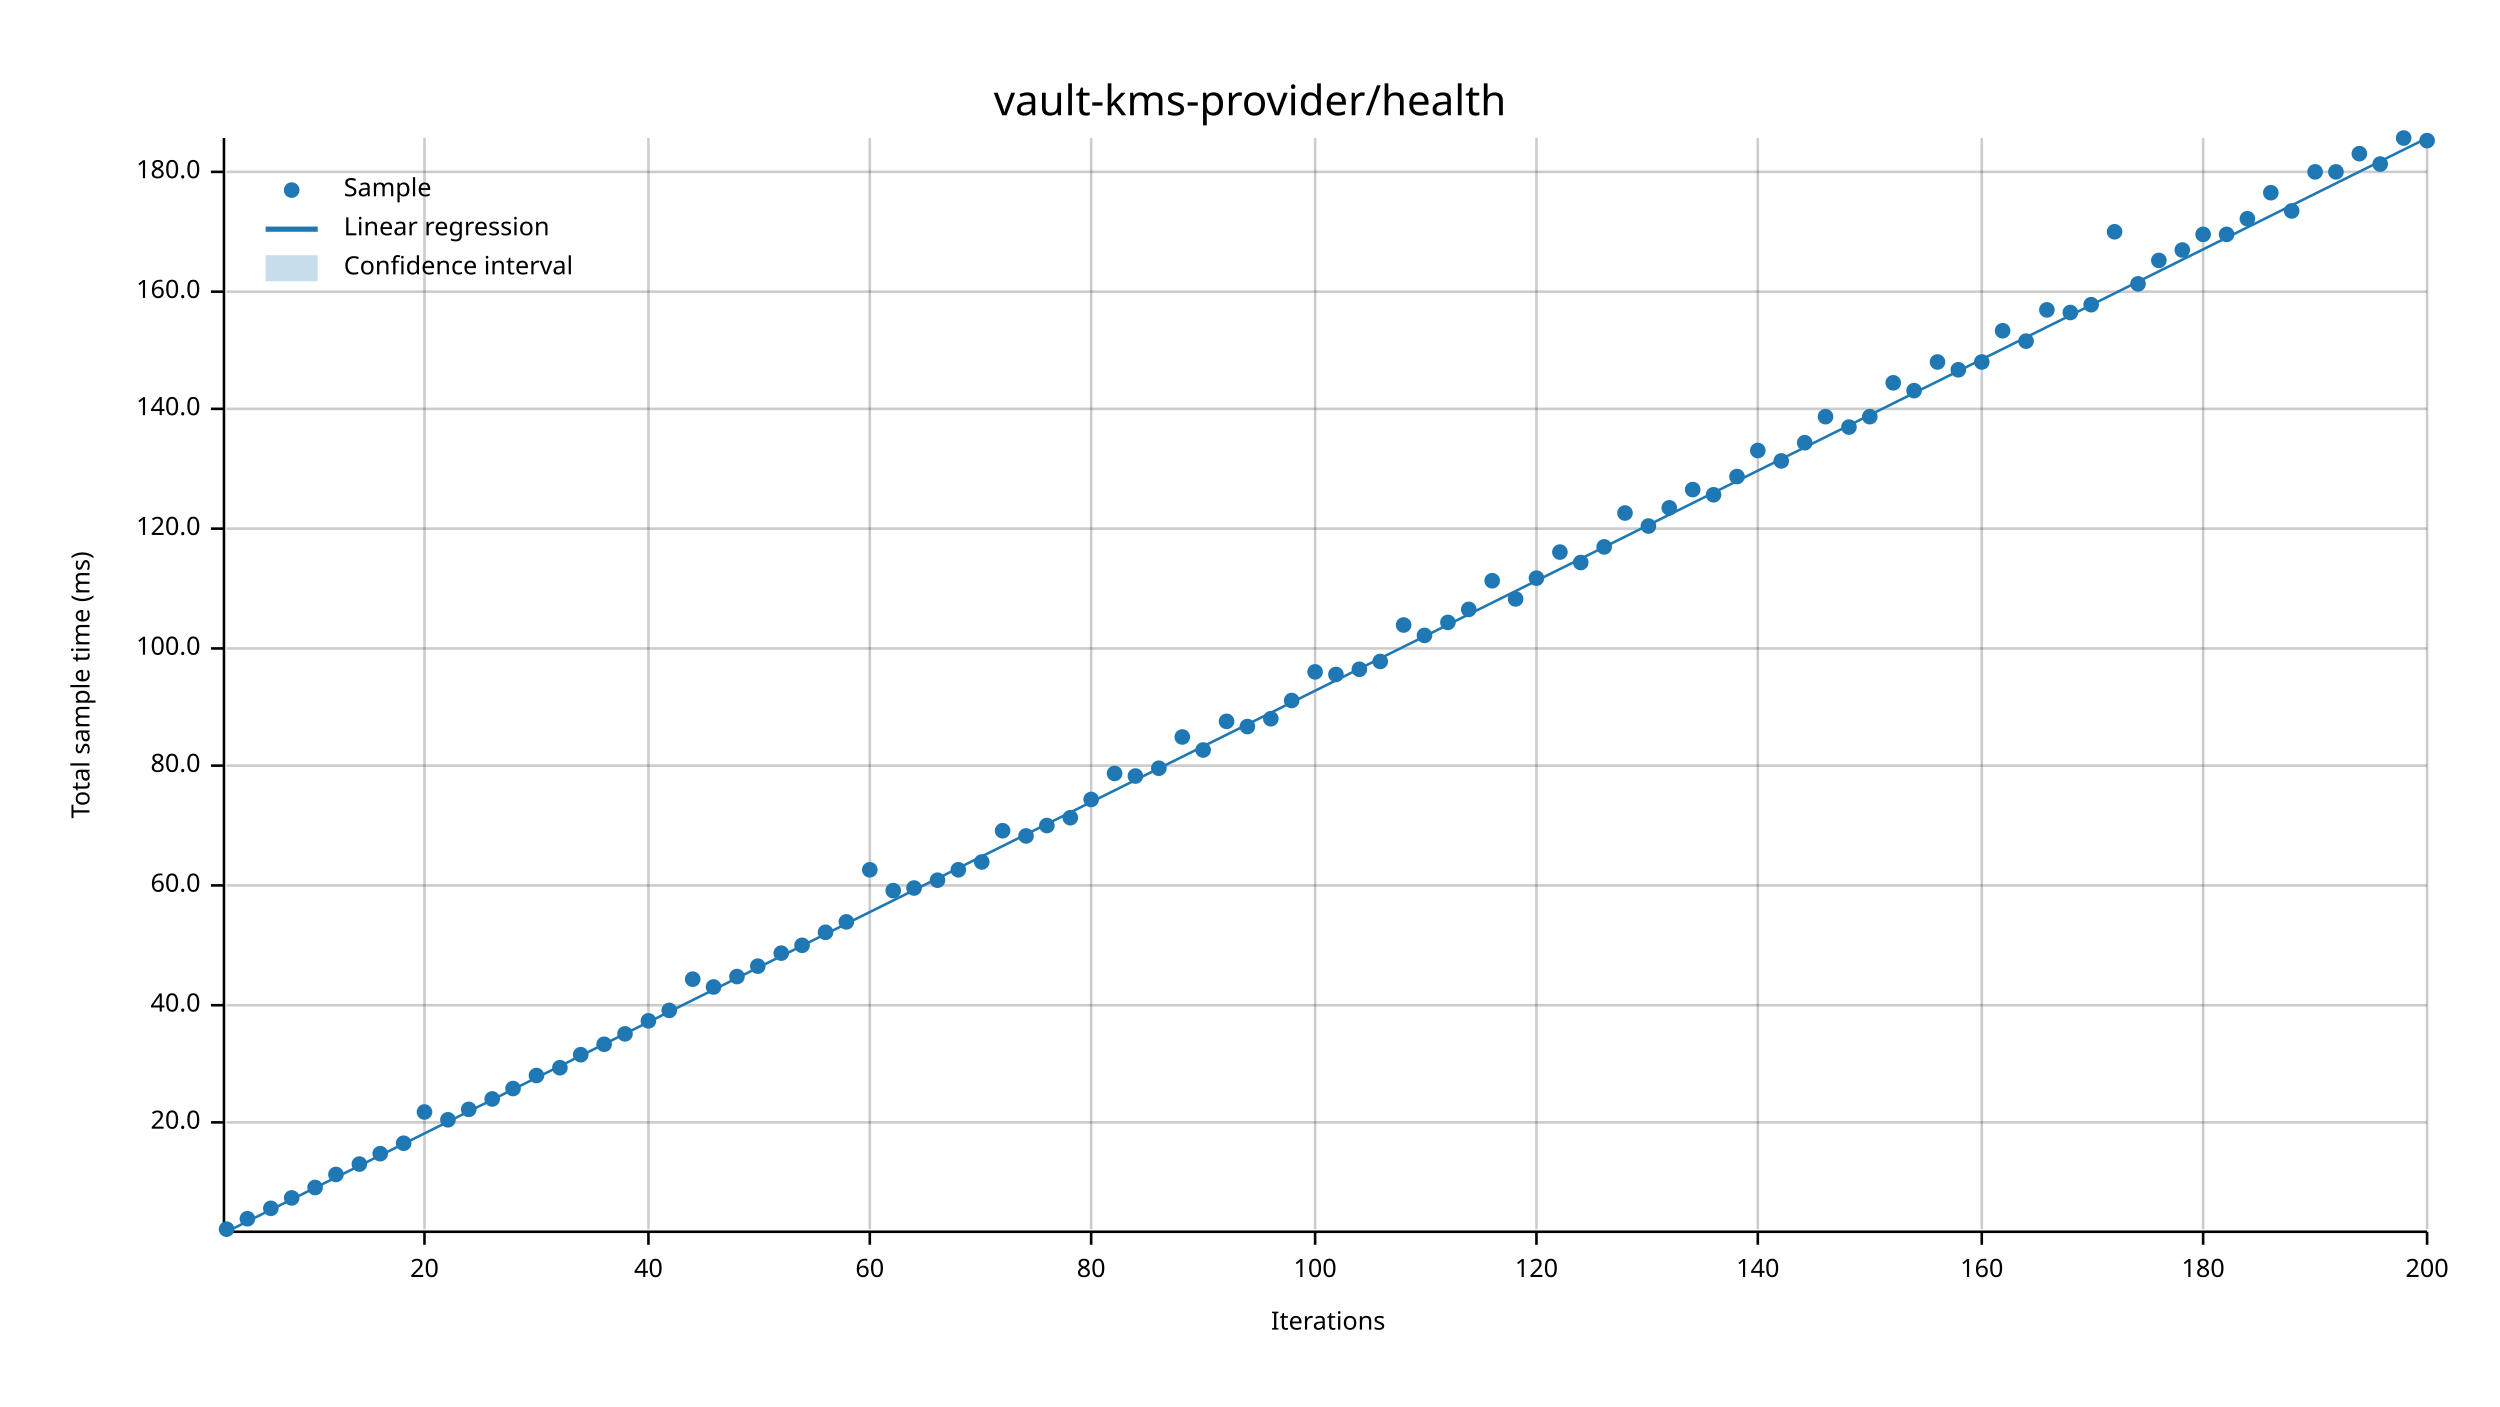
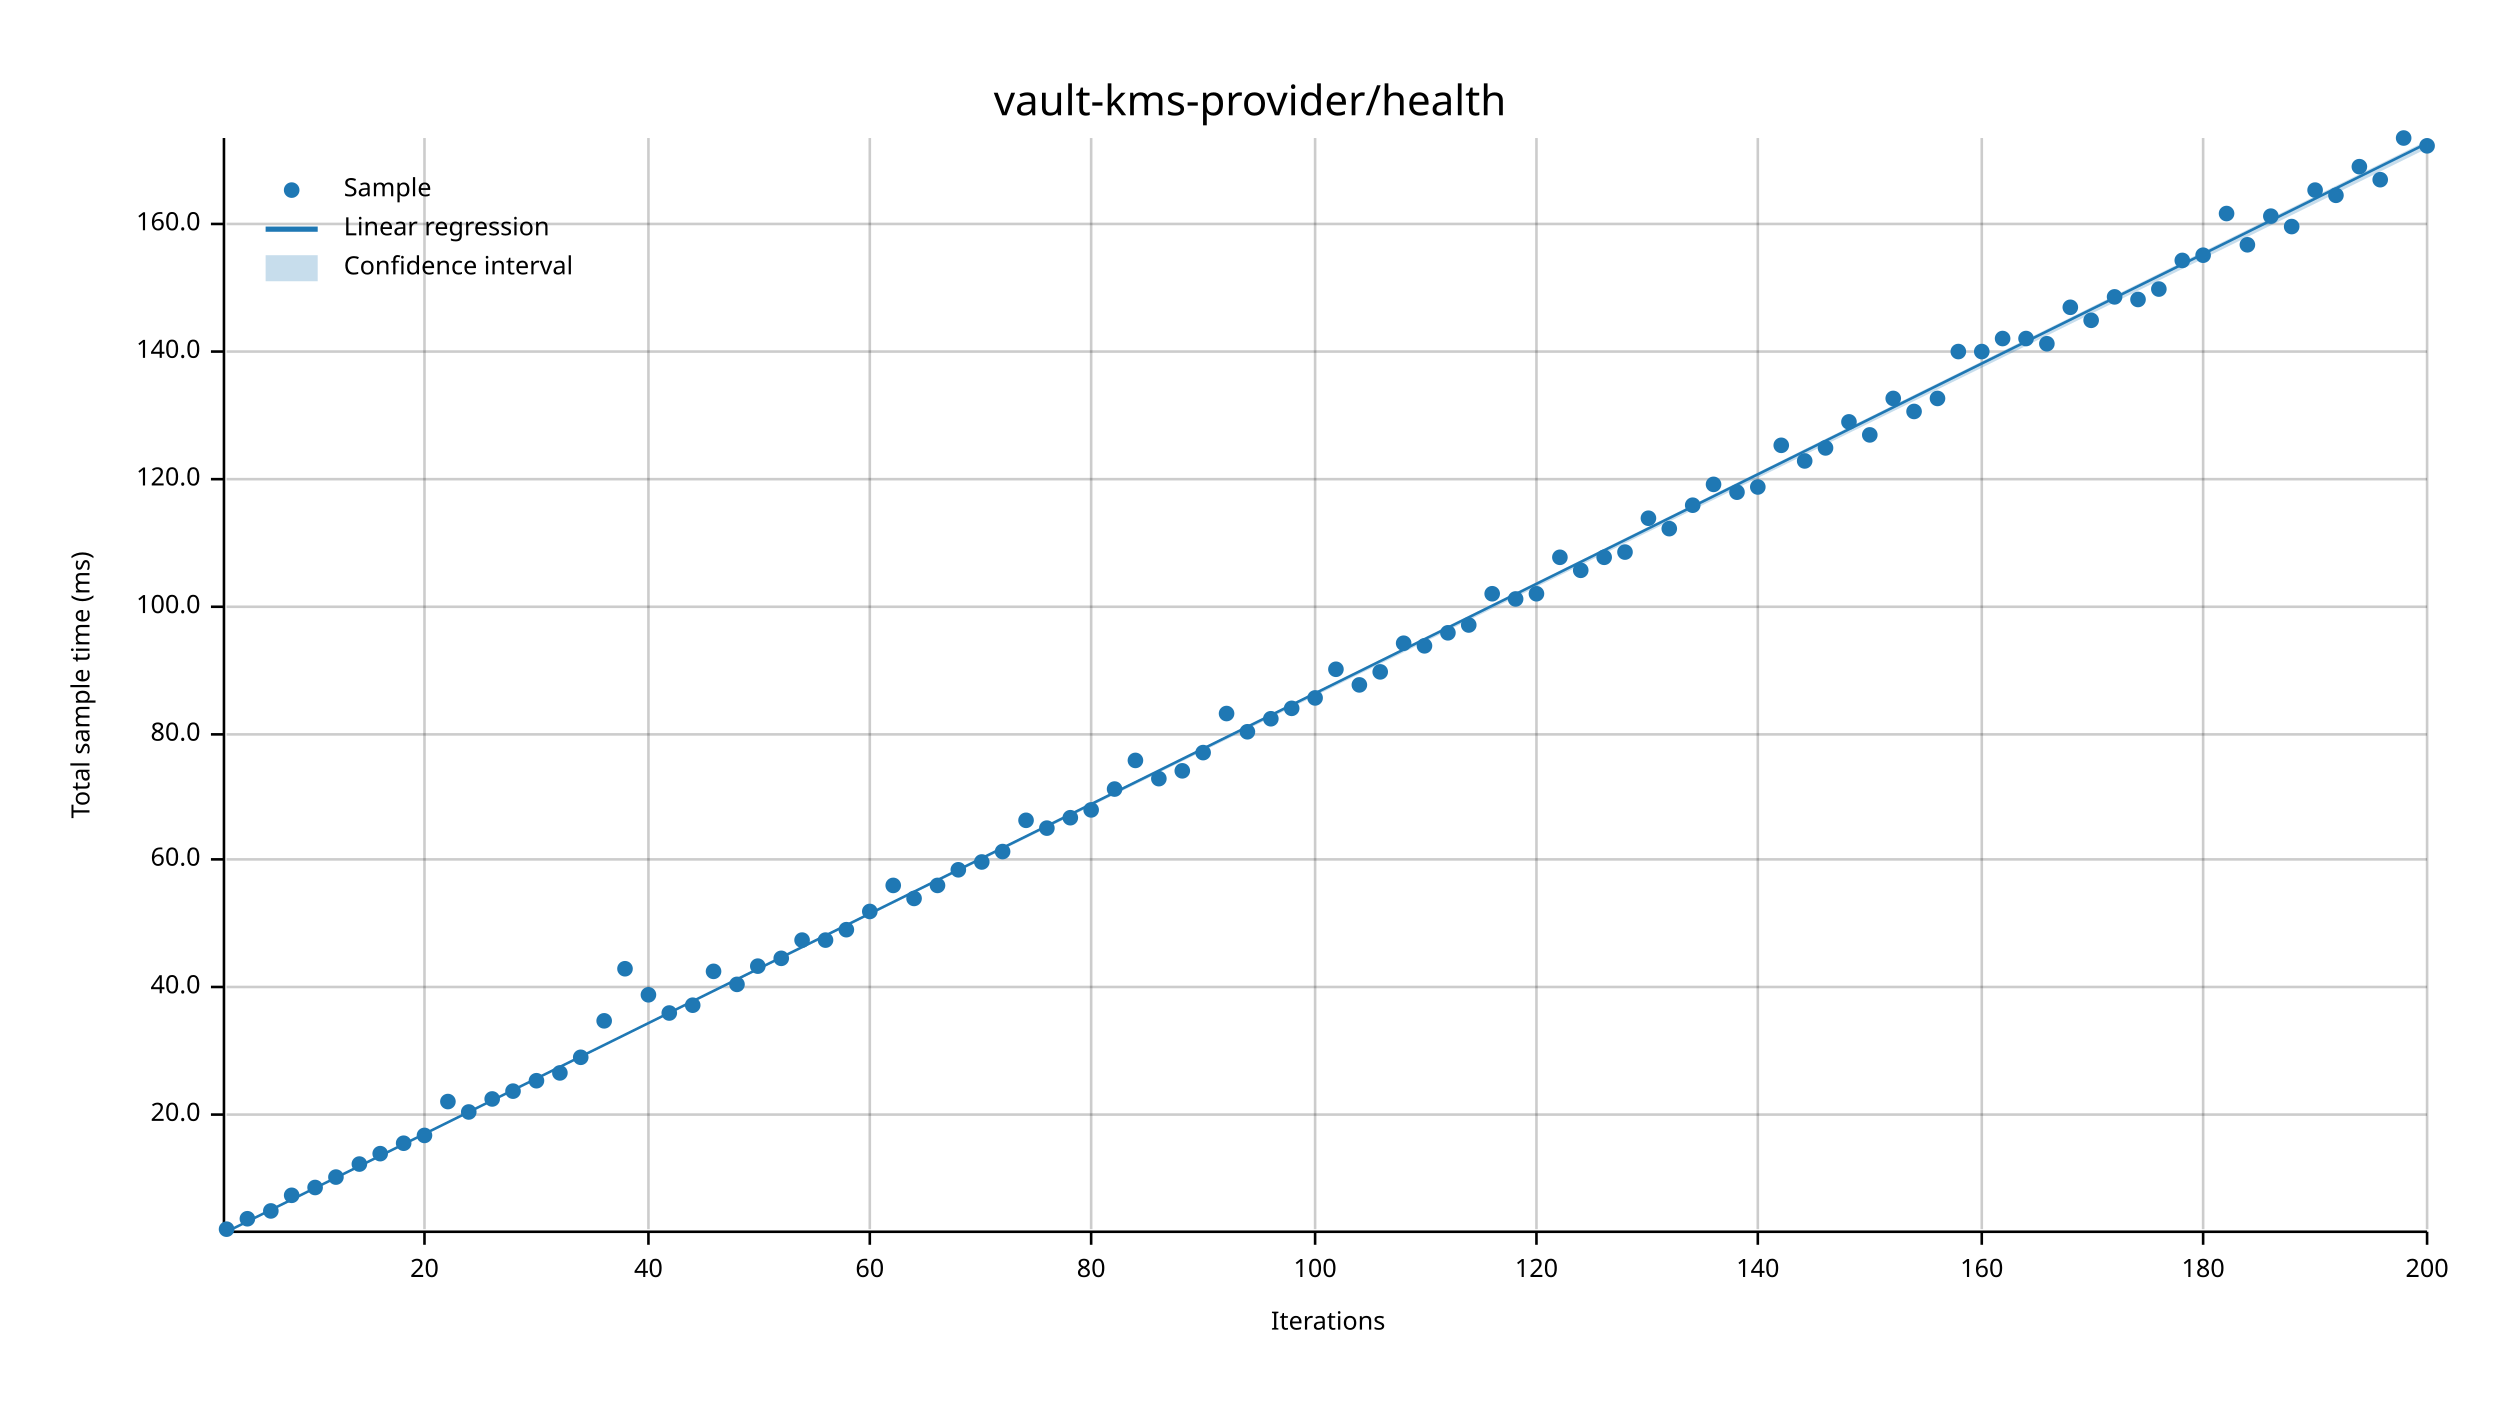
<svg xmlns="http://www.w3.org/2000/svg" width="960" height="540" viewBox="0 0 960 540">
  <text x="480" y="32" dy="0.76em" text-anchor="middle" font-family="sans-serif" font-size="16.129" opacity="1" fill="#000000">
vault-kms-provider/health
</text>
  <text x="27" y="263" dy="0.76em" text-anchor="middle" font-family="sans-serif" font-size="9.677" opacity="1" fill="#000000" transform="rotate(270, 27, 263)">
Total sample time (ms)
</text>
  <text x="510" y="513" dy="-0.5ex" text-anchor="middle" font-family="sans-serif" font-size="9.677" opacity="1" fill="#000000">
Iterations
</text>
  <line opacity="0.2" stroke="#000000" stroke-width="1" x1="163" y1="472" x2="163" y2="53" />
  <line opacity="0.2" stroke="#000000" stroke-width="1" x1="249" y1="472" x2="249" y2="53" />
  <line opacity="0.2" stroke="#000000" stroke-width="1" x1="334" y1="472" x2="334" y2="53" />
  <line opacity="0.2" stroke="#000000" stroke-width="1" x1="419" y1="472" x2="419" y2="53" />
  <line opacity="0.2" stroke="#000000" stroke-width="1" x1="505" y1="472" x2="505" y2="53" />
  <line opacity="0.2" stroke="#000000" stroke-width="1" x1="590" y1="472" x2="590" y2="53" />
  <line opacity="0.2" stroke="#000000" stroke-width="1" x1="675" y1="472" x2="675" y2="53" />
  <line opacity="0.2" stroke="#000000" stroke-width="1" x1="761" y1="472" x2="761" y2="53" />
  <line opacity="0.2" stroke="#000000" stroke-width="1" x1="846" y1="472" x2="846" y2="53" />
  <line opacity="0.2" stroke="#000000" stroke-width="1" x1="932" y1="472" x2="932" y2="53" />
-   <line opacity="0.2" stroke="#000000" stroke-width="1" x1="87" y1="431" x2="932" y2="431" />
-   <line opacity="0.2" stroke="#000000" stroke-width="1" x1="87" y1="386" x2="932" y2="386" />
-   <line opacity="0.2" stroke="#000000" stroke-width="1" x1="87" y1="340" x2="932" y2="340" />
-   <line opacity="0.2" stroke="#000000" stroke-width="1" x1="87" y1="294" x2="932" y2="294" />
-   <line opacity="0.2" stroke="#000000" stroke-width="1" x1="87" y1="249" x2="932" y2="249" />
-   <line opacity="0.2" stroke="#000000" stroke-width="1" x1="87" y1="203" x2="932" y2="203" />
-   <line opacity="0.2" stroke="#000000" stroke-width="1" x1="87" y1="157" x2="932" y2="157" />
-   <line opacity="0.2" stroke="#000000" stroke-width="1" x1="87" y1="112" x2="932" y2="112" />
-   <line opacity="0.2" stroke="#000000" stroke-width="1" x1="87" y1="66" x2="932" y2="66" />
+   <line opacity="0.2" stroke="#000000" stroke-width="1" x1="87" y1="428" x2="932" y2="428" />
+   <line opacity="0.2" stroke="#000000" stroke-width="1" x1="87" y1="379" x2="932" y2="379" />
+   <line opacity="0.2" stroke="#000000" stroke-width="1" x1="87" y1="330" x2="932" y2="330" />
+   <line opacity="0.2" stroke="#000000" stroke-width="1" x1="87" y1="282" x2="932" y2="282" />
+   <line opacity="0.2" stroke="#000000" stroke-width="1" x1="87" y1="233" x2="932" y2="233" />
+   <line opacity="0.2" stroke="#000000" stroke-width="1" x1="87" y1="184" x2="932" y2="184" />
+   <line opacity="0.2" stroke="#000000" stroke-width="1" x1="87" y1="135" x2="932" y2="135" />
+   <line opacity="0.2" stroke="#000000" stroke-width="1" x1="87" y1="86" x2="932" y2="86" />
  <polyline fill="none" opacity="1" stroke="#000000" stroke-width="1" points="86,53 86,472 " />
-   <text x="77" y="431" dy="0.5ex" text-anchor="end" font-family="sans-serif" font-size="9.677" opacity="1" fill="#000000">
+   <text x="77" y="428" dy="0.5ex" text-anchor="end" font-family="sans-serif" font-size="9.677" opacity="1" fill="#000000">
20.0
</text>
-   <polyline fill="none" opacity="1" stroke="#000000" stroke-width="1" points="81,431 86,431 " />
-   <text x="77" y="386" dy="0.5ex" text-anchor="end" font-family="sans-serif" font-size="9.677" opacity="1" fill="#000000">
+   <polyline fill="none" opacity="1" stroke="#000000" stroke-width="1" points="81,428 86,428 " />
+   <text x="77" y="379" dy="0.5ex" text-anchor="end" font-family="sans-serif" font-size="9.677" opacity="1" fill="#000000">
40.0
</text>
-   <polyline fill="none" opacity="1" stroke="#000000" stroke-width="1" points="81,386 86,386 " />
-   <text x="77" y="340" dy="0.5ex" text-anchor="end" font-family="sans-serif" font-size="9.677" opacity="1" fill="#000000">
+   <polyline fill="none" opacity="1" stroke="#000000" stroke-width="1" points="81,379 86,379 " />
+   <text x="77" y="330" dy="0.5ex" text-anchor="end" font-family="sans-serif" font-size="9.677" opacity="1" fill="#000000">
60.0
</text>
-   <polyline fill="none" opacity="1" stroke="#000000" stroke-width="1" points="81,340 86,340 " />
-   <text x="77" y="294" dy="0.5ex" text-anchor="end" font-family="sans-serif" font-size="9.677" opacity="1" fill="#000000">
+   <polyline fill="none" opacity="1" stroke="#000000" stroke-width="1" points="81,330 86,330 " />
+   <text x="77" y="282" dy="0.5ex" text-anchor="end" font-family="sans-serif" font-size="9.677" opacity="1" fill="#000000">
80.0
</text>
-   <polyline fill="none" opacity="1" stroke="#000000" stroke-width="1" points="81,294 86,294 " />
-   <text x="77" y="249" dy="0.5ex" text-anchor="end" font-family="sans-serif" font-size="9.677" opacity="1" fill="#000000">
+   <polyline fill="none" opacity="1" stroke="#000000" stroke-width="1" points="81,282 86,282 " />
+   <text x="77" y="233" dy="0.5ex" text-anchor="end" font-family="sans-serif" font-size="9.677" opacity="1" fill="#000000">
100.0
</text>
-   <polyline fill="none" opacity="1" stroke="#000000" stroke-width="1" points="81,249 86,249 " />
-   <text x="77" y="203" dy="0.5ex" text-anchor="end" font-family="sans-serif" font-size="9.677" opacity="1" fill="#000000">
+   <polyline fill="none" opacity="1" stroke="#000000" stroke-width="1" points="81,233 86,233 " />
+   <text x="77" y="184" dy="0.5ex" text-anchor="end" font-family="sans-serif" font-size="9.677" opacity="1" fill="#000000">
120.0
</text>
-   <polyline fill="none" opacity="1" stroke="#000000" stroke-width="1" points="81,203 86,203 " />
-   <text x="77" y="157" dy="0.5ex" text-anchor="end" font-family="sans-serif" font-size="9.677" opacity="1" fill="#000000">
+   <polyline fill="none" opacity="1" stroke="#000000" stroke-width="1" points="81,184 86,184 " />
+   <text x="77" y="135" dy="0.5ex" text-anchor="end" font-family="sans-serif" font-size="9.677" opacity="1" fill="#000000">
140.0
</text>
-   <polyline fill="none" opacity="1" stroke="#000000" stroke-width="1" points="81,157 86,157 " />
-   <text x="77" y="112" dy="0.5ex" text-anchor="end" font-family="sans-serif" font-size="9.677" opacity="1" fill="#000000">
+   <polyline fill="none" opacity="1" stroke="#000000" stroke-width="1" points="81,135 86,135 " />
+   <text x="77" y="86" dy="0.5ex" text-anchor="end" font-family="sans-serif" font-size="9.677" opacity="1" fill="#000000">
160.0
</text>
-   <polyline fill="none" opacity="1" stroke="#000000" stroke-width="1" points="81,112 86,112 " />
-   <text x="77" y="66" dy="0.5ex" text-anchor="end" font-family="sans-serif" font-size="9.677" opacity="1" fill="#000000">
- 180.0
- </text>
-   <polyline fill="none" opacity="1" stroke="#000000" stroke-width="1" points="81,66 86,66 " />
+   <polyline fill="none" opacity="1" stroke="#000000" stroke-width="1" points="81,86 86,86 " />
  <polyline fill="none" opacity="1" stroke="#000000" stroke-width="1" points="87,473 932,473 " />
  <text x="163" y="483" dy="0.76em" text-anchor="middle" font-family="sans-serif" font-size="9.677" opacity="1" fill="#000000">
20
</text>
  <polyline fill="none" opacity="1" stroke="#000000" stroke-width="1" points="163,473 163,478 " />
  <text x="249" y="483" dy="0.76em" text-anchor="middle" font-family="sans-serif" font-size="9.677" opacity="1" fill="#000000">
40
</text>
  <polyline fill="none" opacity="1" stroke="#000000" stroke-width="1" points="249,473 249,478 " />
  <text x="334" y="483" dy="0.76em" text-anchor="middle" font-family="sans-serif" font-size="9.677" opacity="1" fill="#000000">
60
</text>
  <polyline fill="none" opacity="1" stroke="#000000" stroke-width="1" points="334,473 334,478 " />
  <text x="419" y="483" dy="0.76em" text-anchor="middle" font-family="sans-serif" font-size="9.677" opacity="1" fill="#000000">
80
</text>
  <polyline fill="none" opacity="1" stroke="#000000" stroke-width="1" points="419,473 419,478 " />
  <text x="505" y="483" dy="0.76em" text-anchor="middle" font-family="sans-serif" font-size="9.677" opacity="1" fill="#000000">
100
</text>
  <polyline fill="none" opacity="1" stroke="#000000" stroke-width="1" points="505,473 505,478 " />
  <text x="590" y="483" dy="0.76em" text-anchor="middle" font-family="sans-serif" font-size="9.677" opacity="1" fill="#000000">
120
</text>
  <polyline fill="none" opacity="1" stroke="#000000" stroke-width="1" points="590,473 590,478 " />
  <text x="675" y="483" dy="0.76em" text-anchor="middle" font-family="sans-serif" font-size="9.677" opacity="1" fill="#000000">
140
</text>
  <polyline fill="none" opacity="1" stroke="#000000" stroke-width="1" points="675,473 675,478 " />
  <text x="761" y="483" dy="0.76em" text-anchor="middle" font-family="sans-serif" font-size="9.677" opacity="1" fill="#000000">
160
</text>
  <polyline fill="none" opacity="1" stroke="#000000" stroke-width="1" points="761,473 761,478 " />
  <text x="846" y="483" dy="0.76em" text-anchor="middle" font-family="sans-serif" font-size="9.677" opacity="1" fill="#000000">
180
</text>
  <polyline fill="none" opacity="1" stroke="#000000" stroke-width="1" points="846,473 846,478 " />
  <text x="932" y="483" dy="0.76em" text-anchor="middle" font-family="sans-serif" font-size="9.677" opacity="1" fill="#000000">
200
</text>
  <polyline fill="none" opacity="1" stroke="#000000" stroke-width="1" points="932,473 932,478 " />
  <circle cx="87" cy="472" r="3" opacity="1" fill="#1F78B4" stroke="none" stroke-width="1" />
  <circle cx="95" cy="468" r="3" opacity="1" fill="#1F78B4" stroke="none" stroke-width="1" />
-   <circle cx="104" cy="464" r="3" opacity="1" fill="#1F78B4" stroke="none" stroke-width="1" />
-   <circle cx="112" cy="460" r="3" opacity="1" fill="#1F78B4" stroke="none" stroke-width="1" />
+   <circle cx="104" cy="465" r="3" opacity="1" fill="#1F78B4" stroke="none" stroke-width="1" />
+   <circle cx="112" cy="459" r="3" opacity="1" fill="#1F78B4" stroke="none" stroke-width="1" />
  <circle cx="121" cy="456" r="3" opacity="1" fill="#1F78B4" stroke="none" stroke-width="1" />
-   <circle cx="129" cy="451" r="3" opacity="1" fill="#1F78B4" stroke="none" stroke-width="1" />
+   <circle cx="129" cy="452" r="3" opacity="1" fill="#1F78B4" stroke="none" stroke-width="1" />
  <circle cx="138" cy="447" r="3" opacity="1" fill="#1F78B4" stroke="none" stroke-width="1" />
  <circle cx="146" cy="443" r="3" opacity="1" fill="#1F78B4" stroke="none" stroke-width="1" />
  <circle cx="155" cy="439" r="3" opacity="1" fill="#1F78B4" stroke="none" stroke-width="1" />
-   <circle cx="163" cy="427" r="3" opacity="1" fill="#1F78B4" stroke="none" stroke-width="1" />
-   <circle cx="172" cy="430" r="3" opacity="1" fill="#1F78B4" stroke="none" stroke-width="1" />
-   <circle cx="180" cy="426" r="3" opacity="1" fill="#1F78B4" stroke="none" stroke-width="1" />
+   <circle cx="163" cy="436" r="3" opacity="1" fill="#1F78B4" stroke="none" stroke-width="1" />
+   <circle cx="172" cy="423" r="3" opacity="1" fill="#1F78B4" stroke="none" stroke-width="1" />
+   <circle cx="180" cy="427" r="3" opacity="1" fill="#1F78B4" stroke="none" stroke-width="1" />
  <circle cx="189" cy="422" r="3" opacity="1" fill="#1F78B4" stroke="none" stroke-width="1" />
-   <circle cx="197" cy="418" r="3" opacity="1" fill="#1F78B4" stroke="none" stroke-width="1" />
-   <circle cx="206" cy="413" r="3" opacity="1" fill="#1F78B4" stroke="none" stroke-width="1" />
-   <circle cx="215" cy="410" r="3" opacity="1" fill="#1F78B4" stroke="none" stroke-width="1" />
-   <circle cx="223" cy="405" r="3" opacity="1" fill="#1F78B4" stroke="none" stroke-width="1" />
-   <circle cx="232" cy="401" r="3" opacity="1" fill="#1F78B4" stroke="none" stroke-width="1" />
-   <circle cx="240" cy="397" r="3" opacity="1" fill="#1F78B4" stroke="none" stroke-width="1" />
-   <circle cx="249" cy="392" r="3" opacity="1" fill="#1F78B4" stroke="none" stroke-width="1" />
-   <circle cx="257" cy="388" r="3" opacity="1" fill="#1F78B4" stroke="none" stroke-width="1" />
-   <circle cx="266" cy="376" r="3" opacity="1" fill="#1F78B4" stroke="none" stroke-width="1" />
-   <circle cx="274" cy="379" r="3" opacity="1" fill="#1F78B4" stroke="none" stroke-width="1" />
-   <circle cx="283" cy="375" r="3" opacity="1" fill="#1F78B4" stroke="none" stroke-width="1" />
+   <circle cx="197" cy="419" r="3" opacity="1" fill="#1F78B4" stroke="none" stroke-width="1" />
+   <circle cx="206" cy="415" r="3" opacity="1" fill="#1F78B4" stroke="none" stroke-width="1" />
+   <circle cx="215" cy="412" r="3" opacity="1" fill="#1F78B4" stroke="none" stroke-width="1" />
+   <circle cx="223" cy="406" r="3" opacity="1" fill="#1F78B4" stroke="none" stroke-width="1" />
+   <circle cx="232" cy="392" r="3" opacity="1" fill="#1F78B4" stroke="none" stroke-width="1" />
+   <circle cx="240" cy="372" r="3" opacity="1" fill="#1F78B4" stroke="none" stroke-width="1" />
+   <circle cx="249" cy="382" r="3" opacity="1" fill="#1F78B4" stroke="none" stroke-width="1" />
+   <circle cx="257" cy="389" r="3" opacity="1" fill="#1F78B4" stroke="none" stroke-width="1" />
+   <circle cx="266" cy="386" r="3" opacity="1" fill="#1F78B4" stroke="none" stroke-width="1" />
+   <circle cx="274" cy="373" r="3" opacity="1" fill="#1F78B4" stroke="none" stroke-width="1" />
+   <circle cx="283" cy="378" r="3" opacity="1" fill="#1F78B4" stroke="none" stroke-width="1" />
  <circle cx="291" cy="371" r="3" opacity="1" fill="#1F78B4" stroke="none" stroke-width="1" />
-   <circle cx="300" cy="366" r="3" opacity="1" fill="#1F78B4" stroke="none" stroke-width="1" />
-   <circle cx="308" cy="363" r="3" opacity="1" fill="#1F78B4" stroke="none" stroke-width="1" />
-   <circle cx="317" cy="358" r="3" opacity="1" fill="#1F78B4" stroke="none" stroke-width="1" />
-   <circle cx="325" cy="354" r="3" opacity="1" fill="#1F78B4" stroke="none" stroke-width="1" />
-   <circle cx="334" cy="334" r="3" opacity="1" fill="#1F78B4" stroke="none" stroke-width="1" />
-   <circle cx="343" cy="342" r="3" opacity="1" fill="#1F78B4" stroke="none" stroke-width="1" />
-   <circle cx="351" cy="341" r="3" opacity="1" fill="#1F78B4" stroke="none" stroke-width="1" />
-   <circle cx="360" cy="338" r="3" opacity="1" fill="#1F78B4" stroke="none" stroke-width="1" />
+   <circle cx="300" cy="368" r="3" opacity="1" fill="#1F78B4" stroke="none" stroke-width="1" />
+   <circle cx="308" cy="361" r="3" opacity="1" fill="#1F78B4" stroke="none" stroke-width="1" />
+   <circle cx="317" cy="361" r="3" opacity="1" fill="#1F78B4" stroke="none" stroke-width="1" />
+   <circle cx="325" cy="357" r="3" opacity="1" fill="#1F78B4" stroke="none" stroke-width="1" />
+   <circle cx="334" cy="350" r="3" opacity="1" fill="#1F78B4" stroke="none" stroke-width="1" />
+   <circle cx="343" cy="340" r="3" opacity="1" fill="#1F78B4" stroke="none" stroke-width="1" />
+   <circle cx="351" cy="345" r="3" opacity="1" fill="#1F78B4" stroke="none" stroke-width="1" />
+   <circle cx="360" cy="340" r="3" opacity="1" fill="#1F78B4" stroke="none" stroke-width="1" />
  <circle cx="368" cy="334" r="3" opacity="1" fill="#1F78B4" stroke="none" stroke-width="1" />
  <circle cx="377" cy="331" r="3" opacity="1" fill="#1F78B4" stroke="none" stroke-width="1" />
-   <circle cx="385" cy="319" r="3" opacity="1" fill="#1F78B4" stroke="none" stroke-width="1" />
-   <circle cx="394" cy="321" r="3" opacity="1" fill="#1F78B4" stroke="none" stroke-width="1" />
-   <circle cx="402" cy="317" r="3" opacity="1" fill="#1F78B4" stroke="none" stroke-width="1" />
+   <circle cx="385" cy="327" r="3" opacity="1" fill="#1F78B4" stroke="none" stroke-width="1" />
+   <circle cx="394" cy="315" r="3" opacity="1" fill="#1F78B4" stroke="none" stroke-width="1" />
+   <circle cx="402" cy="318" r="3" opacity="1" fill="#1F78B4" stroke="none" stroke-width="1" />
  <circle cx="411" cy="314" r="3" opacity="1" fill="#1F78B4" stroke="none" stroke-width="1" />
-   <circle cx="419" cy="307" r="3" opacity="1" fill="#1F78B4" stroke="none" stroke-width="1" />
-   <circle cx="428" cy="297" r="3" opacity="1" fill="#1F78B4" stroke="none" stroke-width="1" />
-   <circle cx="436" cy="298" r="3" opacity="1" fill="#1F78B4" stroke="none" stroke-width="1" />
-   <circle cx="445" cy="295" r="3" opacity="1" fill="#1F78B4" stroke="none" stroke-width="1" />
-   <circle cx="454" cy="283" r="3" opacity="1" fill="#1F78B4" stroke="none" stroke-width="1" />
-   <circle cx="462" cy="288" r="3" opacity="1" fill="#1F78B4" stroke="none" stroke-width="1" />
-   <circle cx="471" cy="277" r="3" opacity="1" fill="#1F78B4" stroke="none" stroke-width="1" />
-   <circle cx="479" cy="279" r="3" opacity="1" fill="#1F78B4" stroke="none" stroke-width="1" />
+   <circle cx="419" cy="311" r="3" opacity="1" fill="#1F78B4" stroke="none" stroke-width="1" />
+   <circle cx="428" cy="303" r="3" opacity="1" fill="#1F78B4" stroke="none" stroke-width="1" />
+   <circle cx="436" cy="292" r="3" opacity="1" fill="#1F78B4" stroke="none" stroke-width="1" />
+   <circle cx="445" cy="299" r="3" opacity="1" fill="#1F78B4" stroke="none" stroke-width="1" />
+   <circle cx="454" cy="296" r="3" opacity="1" fill="#1F78B4" stroke="none" stroke-width="1" />
+   <circle cx="462" cy="289" r="3" opacity="1" fill="#1F78B4" stroke="none" stroke-width="1" />
+   <circle cx="471" cy="274" r="3" opacity="1" fill="#1F78B4" stroke="none" stroke-width="1" />
+   <circle cx="479" cy="281" r="3" opacity="1" fill="#1F78B4" stroke="none" stroke-width="1" />
  <circle cx="488" cy="276" r="3" opacity="1" fill="#1F78B4" stroke="none" stroke-width="1" />
-   <circle cx="496" cy="269" r="3" opacity="1" fill="#1F78B4" stroke="none" stroke-width="1" />
-   <circle cx="505" cy="258" r="3" opacity="1" fill="#1F78B4" stroke="none" stroke-width="1" />
-   <circle cx="513" cy="259" r="3" opacity="1" fill="#1F78B4" stroke="none" stroke-width="1" />
-   <circle cx="522" cy="257" r="3" opacity="1" fill="#1F78B4" stroke="none" stroke-width="1" />
-   <circle cx="530" cy="254" r="3" opacity="1" fill="#1F78B4" stroke="none" stroke-width="1" />
-   <circle cx="539" cy="240" r="3" opacity="1" fill="#1F78B4" stroke="none" stroke-width="1" />
-   <circle cx="547" cy="244" r="3" opacity="1" fill="#1F78B4" stroke="none" stroke-width="1" />
-   <circle cx="556" cy="239" r="3" opacity="1" fill="#1F78B4" stroke="none" stroke-width="1" />
-   <circle cx="564" cy="234" r="3" opacity="1" fill="#1F78B4" stroke="none" stroke-width="1" />
-   <circle cx="573" cy="223" r="3" opacity="1" fill="#1F78B4" stroke="none" stroke-width="1" />
+   <circle cx="496" cy="272" r="3" opacity="1" fill="#1F78B4" stroke="none" stroke-width="1" />
+   <circle cx="505" cy="268" r="3" opacity="1" fill="#1F78B4" stroke="none" stroke-width="1" />
+   <circle cx="513" cy="257" r="3" opacity="1" fill="#1F78B4" stroke="none" stroke-width="1" />
+   <circle cx="522" cy="263" r="3" opacity="1" fill="#1F78B4" stroke="none" stroke-width="1" />
+   <circle cx="530" cy="258" r="3" opacity="1" fill="#1F78B4" stroke="none" stroke-width="1" />
+   <circle cx="539" cy="247" r="3" opacity="1" fill="#1F78B4" stroke="none" stroke-width="1" />
+   <circle cx="547" cy="248" r="3" opacity="1" fill="#1F78B4" stroke="none" stroke-width="1" />
+   <circle cx="556" cy="243" r="3" opacity="1" fill="#1F78B4" stroke="none" stroke-width="1" />
+   <circle cx="564" cy="240" r="3" opacity="1" fill="#1F78B4" stroke="none" stroke-width="1" />
+   <circle cx="573" cy="228" r="3" opacity="1" fill="#1F78B4" stroke="none" stroke-width="1" />
  <circle cx="582" cy="230" r="3" opacity="1" fill="#1F78B4" stroke="none" stroke-width="1" />
-   <circle cx="590" cy="222" r="3" opacity="1" fill="#1F78B4" stroke="none" stroke-width="1" />
-   <circle cx="599" cy="212" r="3" opacity="1" fill="#1F78B4" stroke="none" stroke-width="1" />
-   <circle cx="607" cy="216" r="3" opacity="1" fill="#1F78B4" stroke="none" stroke-width="1" />
-   <circle cx="616" cy="210" r="3" opacity="1" fill="#1F78B4" stroke="none" stroke-width="1" />
-   <circle cx="624" cy="197" r="3" opacity="1" fill="#1F78B4" stroke="none" stroke-width="1" />
-   <circle cx="633" cy="202" r="3" opacity="1" fill="#1F78B4" stroke="none" stroke-width="1" />
-   <circle cx="641" cy="195" r="3" opacity="1" fill="#1F78B4" stroke="none" stroke-width="1" />
-   <circle cx="650" cy="188" r="3" opacity="1" fill="#1F78B4" stroke="none" stroke-width="1" />
-   <circle cx="658" cy="190" r="3" opacity="1" fill="#1F78B4" stroke="none" stroke-width="1" />
-   <circle cx="667" cy="183" r="3" opacity="1" fill="#1F78B4" stroke="none" stroke-width="1" />
-   <circle cx="675" cy="173" r="3" opacity="1" fill="#1F78B4" stroke="none" stroke-width="1" />
-   <circle cx="684" cy="177" r="3" opacity="1" fill="#1F78B4" stroke="none" stroke-width="1" />
-   <circle cx="693" cy="170" r="3" opacity="1" fill="#1F78B4" stroke="none" stroke-width="1" />
-   <circle cx="701" cy="160" r="3" opacity="1" fill="#1F78B4" stroke="none" stroke-width="1" />
-   <circle cx="710" cy="164" r="3" opacity="1" fill="#1F78B4" stroke="none" stroke-width="1" />
-   <circle cx="718" cy="160" r="3" opacity="1" fill="#1F78B4" stroke="none" stroke-width="1" />
-   <circle cx="727" cy="147" r="3" opacity="1" fill="#1F78B4" stroke="none" stroke-width="1" />
-   <circle cx="735" cy="150" r="3" opacity="1" fill="#1F78B4" stroke="none" stroke-width="1" />
-   <circle cx="744" cy="139" r="3" opacity="1" fill="#1F78B4" stroke="none" stroke-width="1" />
-   <circle cx="752" cy="142" r="3" opacity="1" fill="#1F78B4" stroke="none" stroke-width="1" />
-   <circle cx="761" cy="139" r="3" opacity="1" fill="#1F78B4" stroke="none" stroke-width="1" />
-   <circle cx="769" cy="127" r="3" opacity="1" fill="#1F78B4" stroke="none" stroke-width="1" />
-   <circle cx="778" cy="131" r="3" opacity="1" fill="#1F78B4" stroke="none" stroke-width="1" />
-   <circle cx="786" cy="119" r="3" opacity="1" fill="#1F78B4" stroke="none" stroke-width="1" />
-   <circle cx="795" cy="120" r="3" opacity="1" fill="#1F78B4" stroke="none" stroke-width="1" />
-   <circle cx="803" cy="117" r="3" opacity="1" fill="#1F78B4" stroke="none" stroke-width="1" />
-   <circle cx="812" cy="89" r="3" opacity="1" fill="#1F78B4" stroke="none" stroke-width="1" />
-   <circle cx="821" cy="109" r="3" opacity="1" fill="#1F78B4" stroke="none" stroke-width="1" />
-   <circle cx="829" cy="100" r="3" opacity="1" fill="#1F78B4" stroke="none" stroke-width="1" />
-   <circle cx="838" cy="96" r="3" opacity="1" fill="#1F78B4" stroke="none" stroke-width="1" />
-   <circle cx="846" cy="90" r="3" opacity="1" fill="#1F78B4" stroke="none" stroke-width="1" />
-   <circle cx="855" cy="90" r="3" opacity="1" fill="#1F78B4" stroke="none" stroke-width="1" />
-   <circle cx="863" cy="84" r="3" opacity="1" fill="#1F78B4" stroke="none" stroke-width="1" />
-   <circle cx="872" cy="74" r="3" opacity="1" fill="#1F78B4" stroke="none" stroke-width="1" />
-   <circle cx="880" cy="81" r="3" opacity="1" fill="#1F78B4" stroke="none" stroke-width="1" />
-   <circle cx="889" cy="66" r="3" opacity="1" fill="#1F78B4" stroke="none" stroke-width="1" />
-   <circle cx="897" cy="66" r="3" opacity="1" fill="#1F78B4" stroke="none" stroke-width="1" />
-   <circle cx="906" cy="59" r="3" opacity="1" fill="#1F78B4" stroke="none" stroke-width="1" />
-   <circle cx="914" cy="63" r="3" opacity="1" fill="#1F78B4" stroke="none" stroke-width="1" />
+   <circle cx="590" cy="228" r="3" opacity="1" fill="#1F78B4" stroke="none" stroke-width="1" />
+   <circle cx="599" cy="214" r="3" opacity="1" fill="#1F78B4" stroke="none" stroke-width="1" />
+   <circle cx="607" cy="219" r="3" opacity="1" fill="#1F78B4" stroke="none" stroke-width="1" />
+   <circle cx="616" cy="214" r="3" opacity="1" fill="#1F78B4" stroke="none" stroke-width="1" />
+   <circle cx="624" cy="212" r="3" opacity="1" fill="#1F78B4" stroke="none" stroke-width="1" />
+   <circle cx="633" cy="199" r="3" opacity="1" fill="#1F78B4" stroke="none" stroke-width="1" />
+   <circle cx="641" cy="203" r="3" opacity="1" fill="#1F78B4" stroke="none" stroke-width="1" />
+   <circle cx="650" cy="194" r="3" opacity="1" fill="#1F78B4" stroke="none" stroke-width="1" />
+   <circle cx="658" cy="186" r="3" opacity="1" fill="#1F78B4" stroke="none" stroke-width="1" />
+   <circle cx="667" cy="189" r="3" opacity="1" fill="#1F78B4" stroke="none" stroke-width="1" />
+   <circle cx="675" cy="187" r="3" opacity="1" fill="#1F78B4" stroke="none" stroke-width="1" />
+   <circle cx="684" cy="171" r="3" opacity="1" fill="#1F78B4" stroke="none" stroke-width="1" />
+   <circle cx="693" cy="177" r="3" opacity="1" fill="#1F78B4" stroke="none" stroke-width="1" />
+   <circle cx="701" cy="172" r="3" opacity="1" fill="#1F78B4" stroke="none" stroke-width="1" />
+   <circle cx="710" cy="162" r="3" opacity="1" fill="#1F78B4" stroke="none" stroke-width="1" />
+   <circle cx="718" cy="167" r="3" opacity="1" fill="#1F78B4" stroke="none" stroke-width="1" />
+   <circle cx="727" cy="153" r="3" opacity="1" fill="#1F78B4" stroke="none" stroke-width="1" />
+   <circle cx="735" cy="158" r="3" opacity="1" fill="#1F78B4" stroke="none" stroke-width="1" />
+   <circle cx="744" cy="153" r="3" opacity="1" fill="#1F78B4" stroke="none" stroke-width="1" />
+   <circle cx="752" cy="135" r="3" opacity="1" fill="#1F78B4" stroke="none" stroke-width="1" />
+   <circle cx="761" cy="135" r="3" opacity="1" fill="#1F78B4" stroke="none" stroke-width="1" />
+   <circle cx="769" cy="130" r="3" opacity="1" fill="#1F78B4" stroke="none" stroke-width="1" />
+   <circle cx="778" cy="130" r="3" opacity="1" fill="#1F78B4" stroke="none" stroke-width="1" />
+   <circle cx="786" cy="132" r="3" opacity="1" fill="#1F78B4" stroke="none" stroke-width="1" />
+   <circle cx="795" cy="118" r="3" opacity="1" fill="#1F78B4" stroke="none" stroke-width="1" />
+   <circle cx="803" cy="123" r="3" opacity="1" fill="#1F78B4" stroke="none" stroke-width="1" />
+   <circle cx="812" cy="114" r="3" opacity="1" fill="#1F78B4" stroke="none" stroke-width="1" />
+   <circle cx="821" cy="115" r="3" opacity="1" fill="#1F78B4" stroke="none" stroke-width="1" />
+   <circle cx="829" cy="111" r="3" opacity="1" fill="#1F78B4" stroke="none" stroke-width="1" />
+   <circle cx="838" cy="100" r="3" opacity="1" fill="#1F78B4" stroke="none" stroke-width="1" />
+   <circle cx="846" cy="98" r="3" opacity="1" fill="#1F78B4" stroke="none" stroke-width="1" />
+   <circle cx="855" cy="82" r="3" opacity="1" fill="#1F78B4" stroke="none" stroke-width="1" />
+   <circle cx="863" cy="94" r="3" opacity="1" fill="#1F78B4" stroke="none" stroke-width="1" />
+   <circle cx="872" cy="83" r="3" opacity="1" fill="#1F78B4" stroke="none" stroke-width="1" />
+   <circle cx="880" cy="87" r="3" opacity="1" fill="#1F78B4" stroke="none" stroke-width="1" />
+   <circle cx="889" cy="73" r="3" opacity="1" fill="#1F78B4" stroke="none" stroke-width="1" />
+   <circle cx="897" cy="75" r="3" opacity="1" fill="#1F78B4" stroke="none" stroke-width="1" />
+   <circle cx="906" cy="64" r="3" opacity="1" fill="#1F78B4" stroke="none" stroke-width="1" />
+   <circle cx="914" cy="69" r="3" opacity="1" fill="#1F78B4" stroke="none" stroke-width="1" />
  <circle cx="923" cy="53" r="3" opacity="1" fill="#1F78B4" stroke="none" stroke-width="1" />
-   <circle cx="932" cy="54" r="3" opacity="1" fill="#1F78B4" stroke="none" stroke-width="1" />
-   <polyline fill="none" opacity="1" stroke="#1F78B4" stroke-width="1" points="87,473 932,53 " />
-   <polygon opacity="0.25" fill="#1F78B4" points="87,473 932,53 932,53 " />
+   <circle cx="932" cy="56" r="3" opacity="1" fill="#1F78B4" stroke="none" stroke-width="1" />
+   <polyline fill="none" opacity="1" stroke="#1F78B4" stroke-width="1" points="87,473 932,55 " />
+   <polygon opacity="0.25" fill="#1F78B4" points="87,473 932,57 932,54 " />
  <text x="132" y="68" dy="0.76em" text-anchor="start" font-family="sans-serif" font-size="9.677" opacity="1" fill="#000000">
Sample
</text>
  <text x="132" y="83" dy="0.76em" text-anchor="start" font-family="sans-serif" font-size="9.677" opacity="1" fill="#000000">
Linear regression
</text>
  <text x="132" y="98" dy="0.76em" text-anchor="start" font-family="sans-serif" font-size="9.677" opacity="1" fill="#000000">
Confidence interval
</text>
  <circle cx="112" cy="73" r="3" opacity="1" fill="#1F78B4" stroke="none" stroke-width="1" />
  <polyline fill="none" opacity="1" stroke="#1F78B4" stroke-width="2" points="102,88 122,88 " />
  <rect x="102" y="98" width="20" height="10" opacity="0.25" fill="#1F78B4" stroke="none" />
</svg>
